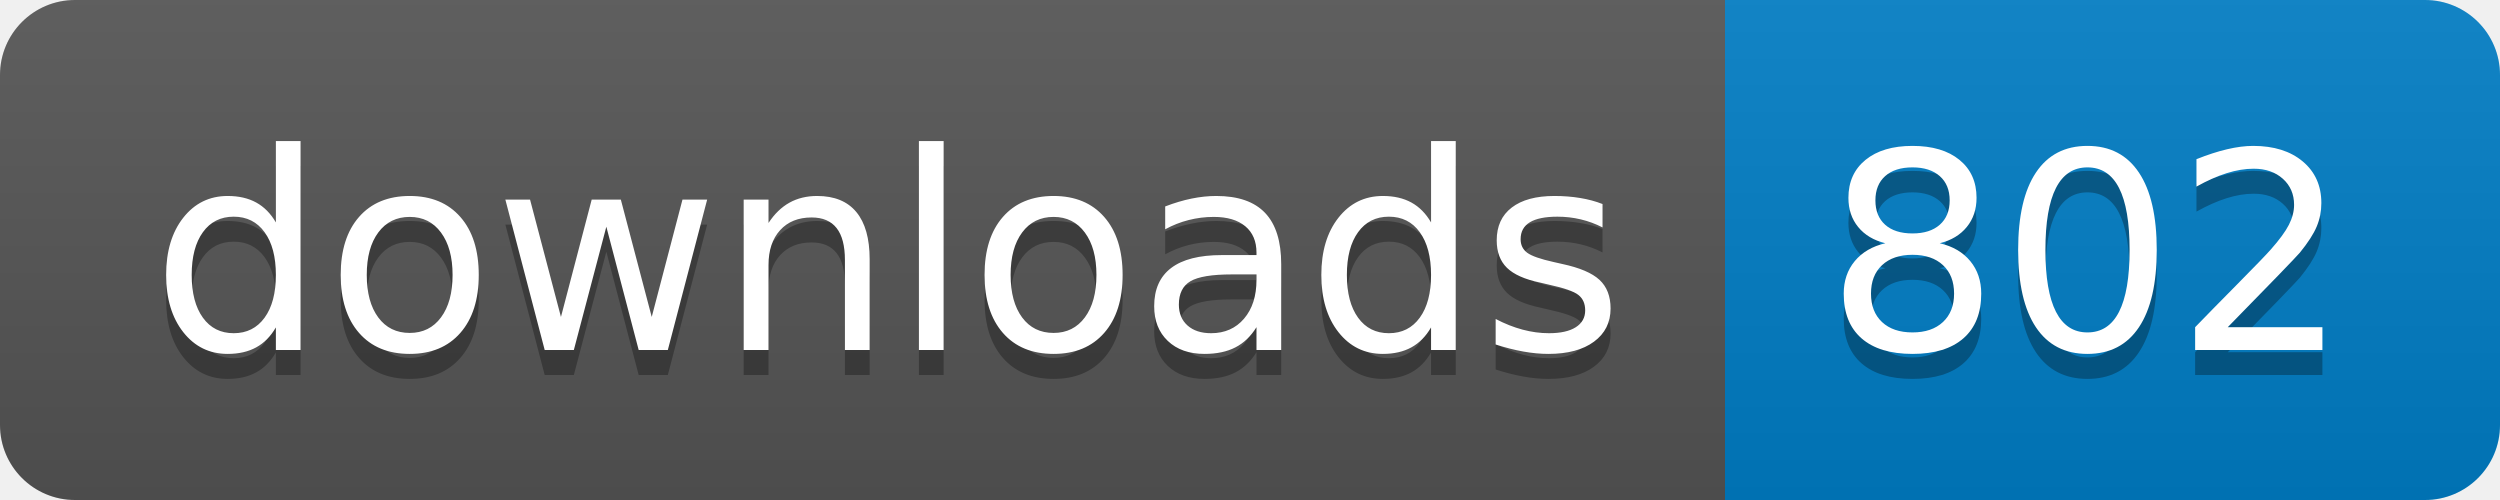
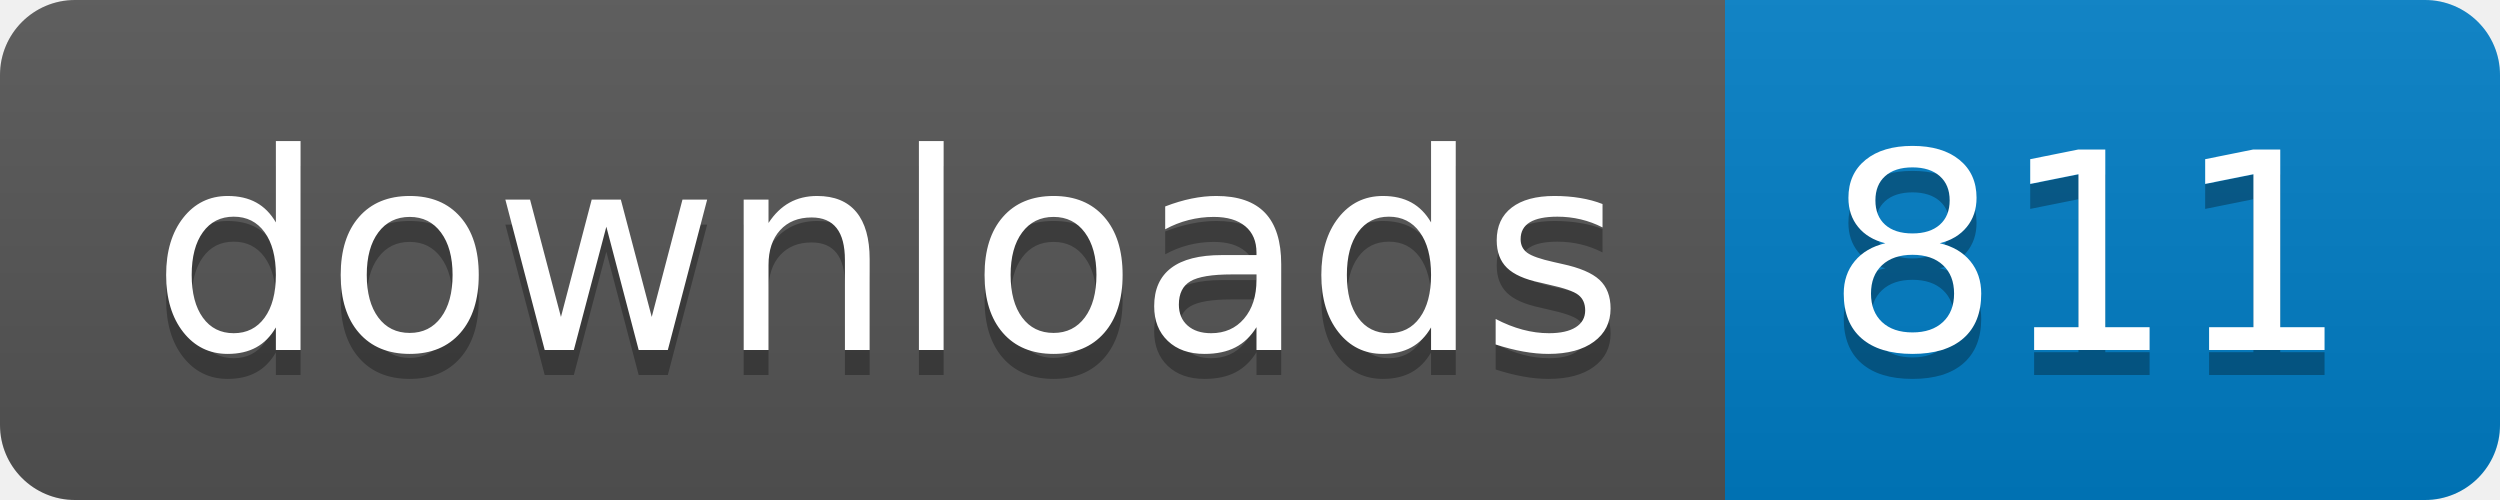
- <svg xmlns="http://www.w3.org/2000/svg" width="100" height="20" role="img" aria-label="downloads: 802">
+ <svg xmlns="http://www.w3.org/2000/svg" width="100" height="20" role="img" aria-label="downloads: 811">
  <linearGradient id="s" x2="0" y2="100%">
    <stop offset="0" stop-color="#bbb" stop-opacity=".1" />
    <stop offset="1" stop-opacity=".1" />
  </linearGradient>
  <clipPath id="r">
    <rect width="100" height="20" rx="3" fill="#fff" />
  </clipPath>
  <g clip-path="url(#r)">
    <rect width="69" height="20" fill="#555" />
    <rect x="69" width="31" height="20" fill="#007ec6" />
    <rect width="100" height="20" fill="url(#s)" />
  </g>
  <g fill="#fff" text-anchor="middle" font-family="Verdana,Geneva,DejaVu Sans,sans-serif" text-rendering="geometricPrecision" font-size="110">
    <text aria-hidden="true" x="355" y="150" fill="#010101" fill-opacity=".3" transform="scale(.1)" textLength="590">downloads</text>
    <text x="355" y="140" transform="scale(.1)" fill="#fff" textLength="590">downloads</text>
-     <text aria-hidden="true" x="835" y="150" fill="#010101" fill-opacity=".3" transform="scale(.1)" textLength="210">802</text>
-     <text x="835" y="140" transform="scale(.1)" fill="#fff" textLength="210">802</text>
+     <text aria-hidden="true" x="835" y="150" fill="#010101" fill-opacity=".3" transform="scale(.1)" textLength="210">811</text>
+     <text x="835" y="140" transform="scale(.1)" fill="#fff" textLength="210">811</text>
  </g>
</svg>
